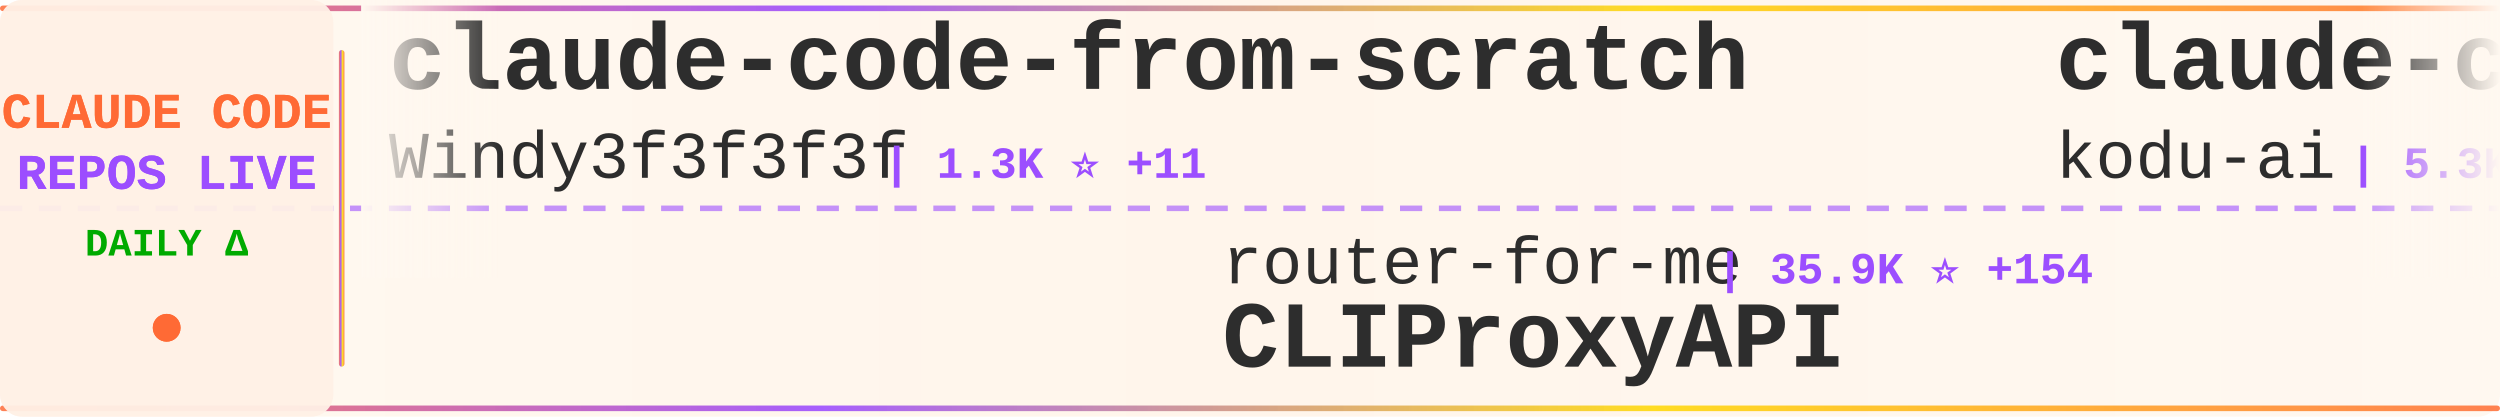
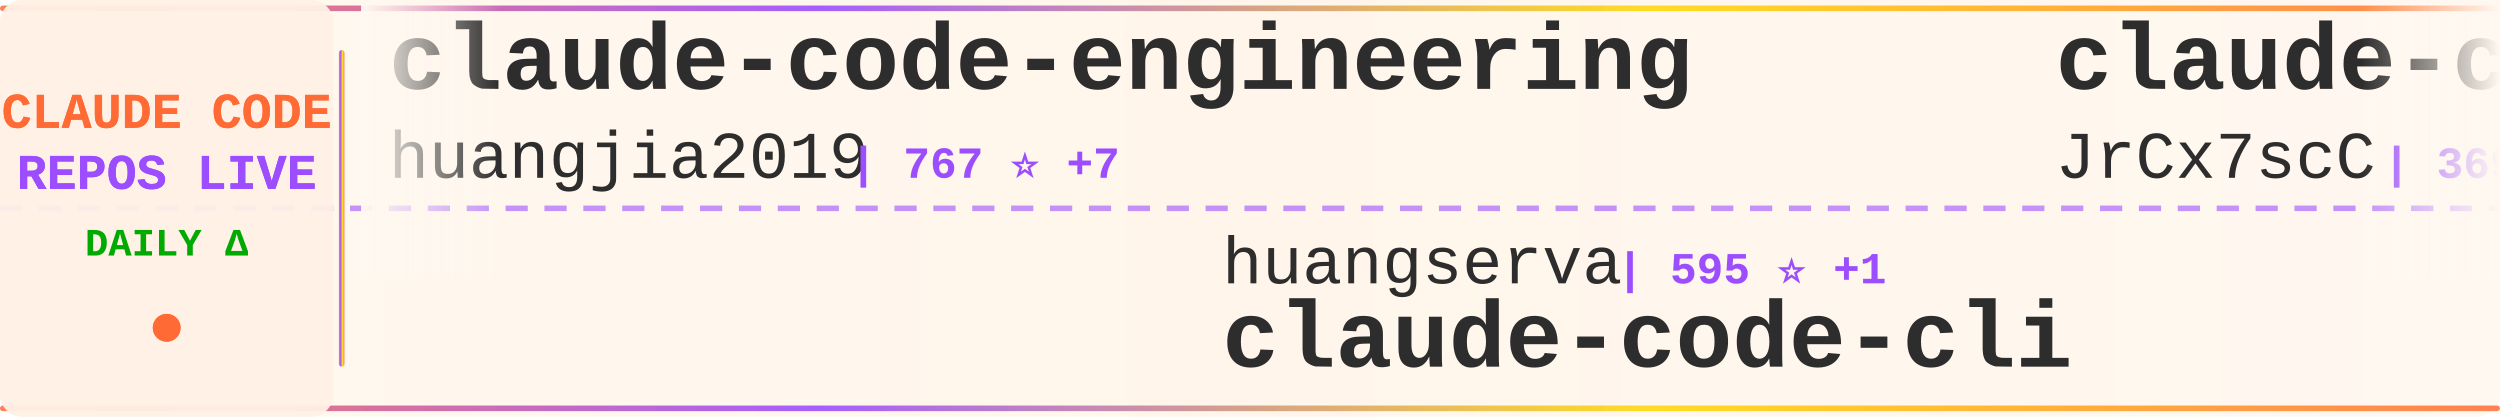
<svg xmlns="http://www.w3.org/2000/svg" width="900" height="150">
  <defs>
    <linearGradient id="tickerBg" x1="0%" y1="0%" x2="100%" y2="0%">
      <stop offset="0%" style="stop-color:#fff8f0;stop-opacity:0.98" />
      <stop offset="50%" style="stop-color:#fff5eb;stop-opacity:1" />
      <stop offset="100%" style="stop-color:#fff8f0;stop-opacity:0.98" />
    </linearGradient>
    <linearGradient id="borderGrad" x1="0%" y1="0%" x2="100%" y2="0%">
      <stop offset="0%" style="stop-color:#FF6B35;stop-opacity:0.85">
        <animate attributeName="stop-opacity" values="0.85;1;0.85" dur="2s" repeatCount="indefinite" />
      </stop>
      <stop offset="33%" style="stop-color:#9C4EFF;stop-opacity:0.9">
        <animate attributeName="stop-opacity" values="0.9;1;0.9" dur="2.2s" repeatCount="indefinite" />
      </stop>
      <stop offset="66%" style="stop-color:#FFD700;stop-opacity:0.85">
        <animate attributeName="stop-opacity" values="0.85;1;0.85" dur="1.8s" repeatCount="indefinite" />
      </stop>
      <stop offset="100%" style="stop-color:#FF6B35;stop-opacity:0.85">
        <animate attributeName="stop-opacity" values="0.85;1;0.85" dur="2s" repeatCount="indefinite" />
      </stop>
    </linearGradient>
    <filter id="textGlow">
      <feGaussianBlur stdDeviation="0.15" result="coloredBlur" />
      <feMerge>
        <feMergeNode in="coloredBlur" />
        <feMergeNode in="SourceGraphic" />
      </feMerge>
    </filter>
    <filter id="metricGlow">
      <feGaussianBlur stdDeviation="0.2" result="coloredBlur" />
      <feMerge>
        <feMergeNode in="coloredBlur" />
        <feMergeNode in="SourceGraphic" />
      </feMerge>
    </filter>
    <linearGradient id="leftFade" x1="0%" y1="0%" x2="100%" y2="0%">
      <stop offset="0%" style="stop-color:#fff8f0;stop-opacity:1" />
      <stop offset="100%" style="stop-color:#fff8f0;stop-opacity:0" />
    </linearGradient>
    <linearGradient id="rightFade" x1="0%" y1="0%" x2="100%" y2="0%">
      <stop offset="0%" style="stop-color:#fff8f0;stop-opacity:0" />
      <stop offset="100%" style="stop-color:#fff8f0;stop-opacity:1" />
    </linearGradient>
  </defs>
  <rect width="900" height="150" fill="url(#tickerBg)" rx="8" />
  <rect x="0" y="2" width="900" height="2" fill="url(#borderGrad)" rx="1" />
  <rect x="0" y="146" width="900" height="2" fill="url(#borderGrad)" rx="1" />
  <line x1="0" y1="75" x2="900" y2="75" stroke="#9C4EFF" stroke-width="2" stroke-dasharray="8 6" opacity="0.6" />
  <rect x="0" y="0" width="120" height="150" fill="#fff0e6" opacity="0.95" rx="8" />
  <text x="60" y="46" font-family="'Courier New', monospace" font-size="18" font-weight="bold" fill="#FF6B35" text-anchor="middle" filter="url(#textGlow)">
    CLAUDE CODE
  </text>
  <text x="60" y="68" font-family="'Courier New', monospace" font-size="18" font-weight="bold" fill="#9C4EFF" text-anchor="middle" filter="url(#textGlow)">
    REPOS LIVE
  </text>
  <text x="60" y="92" font-family="'Courier New', monospace" font-size="14" font-weight="bold" fill="#00aa00" text-anchor="middle">
    DAILY Δ
  </text>
  <circle cx="60" cy="118" r="5" fill="#FF6B35" filter="url(#metricGlow)">
    <animate attributeName="r" values="4;6;4" dur="1.5s" repeatCount="indefinite" />
    <animate attributeName="opacity" values="0.6;1;0.6" dur="1.5s" repeatCount="indefinite" />
  </circle>
  <rect x="122" y="18" width="2" height="114" fill="url(#borderGrad)" rx="1" />
  <clipPath id="tickerClip">
    <rect x="130" y="0" width="770" height="150" />
  </clipPath>
  <g clip-path="url(#tickerClip)">
    <g id="tickerItems">
      <animateTransform attributeName="transform" attributeType="XML" type="translate" from="0 0" to="-3000 0" dur="54s" repeatCount="indefinite" />
      <g transform="translate(0, 0)">
-         <text x="140" y="32" font-family="'Courier New', monospace" font-size="34" font-weight="bold" fill="#2d2d2d">claude-code-from-scratch</text>
-         <text x="140" y="64" font-family="'Courier New', monospace" font-size="24" font-weight="normal" fill="#2d2d2d" opacity="1.0">Windy3f3f3f3f</text>
-         <text x="318" y="64" font-family="'Courier New', monospace" font-size="16" font-weight="bold" fill="#9C4EFF"> | 1.3K ⭐ +11</text>
+         <text x="140" y="32" font-family="'Courier New', monospace" font-size="34" font-weight="bold" fill="#2d2d2d">claude-code-engineering</text>
+         <text x="140" y="64" font-family="'Courier New', monospace" font-size="24" font-weight="normal" fill="#2d2d2d" opacity="1.0">huangjia2019</text>
+         <text x="306" y="64" font-family="'Courier New', monospace" font-size="16" font-weight="bold" fill="#9C4EFF"> | 767 ⭐ +7</text>
      </g>
      <g transform="translate(300, 0)">
-         <text x="140" y="102" font-family="'Courier New', monospace" font-size="24" font-weight="normal" fill="#2d2d2d" opacity="1.0">router-for-me</text>
-         <text x="318" y="102" font-family="'Courier New', monospace" font-size="16" font-weight="bold" fill="#9C4EFF"> | 35.9K ⭐ +154</text>
-         <text x="140" y="132" font-family="'Courier New', monospace" font-size="34" font-weight="bold" fill="#2d2d2d">CLIProxyAPI</text>
+         <text x="140" y="102" font-family="'Courier New', monospace" font-size="24" font-weight="normal" fill="#2d2d2d" opacity="1.0">huangserva</text>
+         <text x="282" y="102" font-family="'Courier New', monospace" font-size="16" font-weight="bold" fill="#9C4EFF"> | 595 ⭐ +1</text>
+         <text x="140" y="132" font-family="'Courier New', monospace" font-size="34" font-weight="bold" fill="#2d2d2d">claude-code-cli</text>
      </g>
      <g transform="translate(600, 0)">
-         <text x="140" y="32" font-family="'Courier New', monospace" font-size="34" font-weight="bold" fill="#2d2d2d">claude-coder</text>
-         <text x="140" y="64" font-family="'Courier New', monospace" font-size="24" font-weight="normal" fill="#2d2d2d" opacity="1.0">kodu-ai</text>
-         <text x="246" y="64" font-family="'Courier New', monospace" font-size="16" font-weight="bold" fill="#9C4EFF"> | 5.3K ⭐</text>
+         <text x="140" y="32" font-family="'Courier New', monospace" font-size="34" font-weight="bold" fill="#2d2d2d">claude-code-source</text>
+         <text x="140" y="64" font-family="'Courier New', monospace" font-size="24" font-weight="normal" fill="#2d2d2d" opacity="1.0">JrCx7scC</text>
+         <text x="258" y="64" font-family="'Courier New', monospace" font-size="16" font-weight="bold" fill="#9C4EFF"> | 369 ⭐</text>
      </g>
      <g transform="translate(900, 0)">
-         <text x="140" y="102" font-family="'Courier New', monospace" font-size="24" font-weight="normal" fill="#2d2d2d" opacity="1.0">jeremylongshore</text>
-         <text x="342" y="102" font-family="'Courier New', monospace" font-size="16" font-weight="bold" fill="#9C4EFF"> | 2.3K ⭐ +5</text>
-         <text x="140" y="132" font-family="'Courier New', monospace" font-size="34" font-weight="bold" fill="#2d2d2d">claude-code-plugins-plus...</text>
+         <text x="140" y="102" font-family="'Courier New', monospace" font-size="24" font-weight="normal" fill="#2d2d2d" opacity="1.0">1rgs</text>
+         <text x="210" y="102" font-family="'Courier New', monospace" font-size="16" font-weight="bold" fill="#9C4EFF"> | 3.6K ⭐</text>
+         <text x="140" y="132" font-family="'Courier New', monospace" font-size="34" font-weight="bold" fill="#2d2d2d">claude-code-proxy</text>
      </g>
      <g transform="translate(1200, 0)">
+         <text x="140" y="32" font-family="'Courier New', monospace" font-size="34" font-weight="bold" fill="#2d2d2d">claude-code-security-rev...</text>
+         <text x="140" y="64" font-family="'Courier New', monospace" font-size="24" font-weight="normal" fill="#2d2d2d" opacity="1.0">anthropics</text>
+         <text x="282" y="64" font-family="'Courier New', monospace" font-size="16" font-weight="bold" fill="#9C4EFF"> | 4.9K ⭐ +12</text>
+       </g>
+       <g transform="translate(1500, 0)">
+         <text x="140" y="102" font-family="'Courier New', monospace" font-size="24" font-weight="normal" fill="#2d2d2d" opacity="1.0">chauncygu</text>
+         <text x="270" y="102" font-family="'Courier New', monospace" font-size="16" font-weight="bold" fill="#9C4EFF"> | 2.6K ⭐ +7</text>
+         <text x="140" y="132" font-family="'Courier New', monospace" font-size="34" font-weight="bold" fill="#2d2d2d">collection-claude-code-s...</text>
+       </g>
+       <g transform="translate(1800, 0)">
        <text x="140" y="32" font-family="'Courier New', monospace" font-size="34" font-weight="bold" fill="#2d2d2d">Claude-code</text>
        <text x="140" y="64" font-family="'Courier New', monospace" font-size="24" font-weight="normal" fill="#2d2d2d" opacity="1.0">zstmfhy</text>
        <text x="246" y="64" font-family="'Courier New', monospace" font-size="16" font-weight="bold" fill="#9C4EFF"> | 190 ⭐</text>
      </g>
-       <g transform="translate(1500, 0)">
-         <text x="140" y="102" font-family="'Courier New', monospace" font-size="24" font-weight="normal" fill="#2d2d2d" opacity="1.0">wanshuiyin</text>
-         <text x="282" y="102" font-family="'Courier New', monospace" font-size="16" font-weight="bold" fill="#9C4EFF"> | 11.3K ⭐ +87</text>
-         <text x="140" y="132" font-family="'Courier New', monospace" font-size="34" font-weight="bold" fill="#2d2d2d">Auto-claude-code-researc...</text>
-       </g>
-       <g transform="translate(1800, 0)">
-         <text x="140" y="32" font-family="'Courier New', monospace" font-size="34" font-weight="bold" fill="#2d2d2d">claude-code-base-action</text>
-         <text x="140" y="64" font-family="'Courier New', monospace" font-size="24" font-weight="normal" fill="#2d2d2d" opacity="1.0">anthropics</text>
-         <text x="282" y="64" font-family="'Courier New', monospace" font-size="16" font-weight="bold" fill="#9C4EFF"> | 861 ⭐ +3</text>
-       </g>
      <g transform="translate(2100, 0)">
-         <text x="140" y="102" font-family="'Courier New', monospace" font-size="24" font-weight="normal" fill="#2d2d2d" opacity="1.0">LING71671</text>
-         <text x="270" y="102" font-family="'Courier New', monospace" font-size="16" font-weight="bold" fill="#9C4EFF"> | 874 ⭐</text>
-         <text x="140" y="132" font-family="'Courier New', monospace" font-size="34" font-weight="bold" fill="#2d2d2d">Open-ClaudeCode</text>
+         <text x="140" y="102" font-family="'Courier New', monospace" font-size="24" font-weight="normal" fill="#2d2d2d" opacity="1.0">rohitg00</text>
+         <text x="258" y="102" font-family="'Courier New', monospace" font-size="16" font-weight="bold" fill="#9C4EFF"> | 1.9K ⭐ +6</text>
+         <text x="140" y="132" font-family="'Courier New', monospace" font-size="34" font-weight="bold" fill="#2d2d2d">awesome-claude-code-tool...</text>
      </g>
      <g transform="translate(2400, 0)">
-         <text x="140" y="32" font-family="'Courier New', monospace" font-size="34" font-weight="bold" fill="#2d2d2d">claude-code-harness</text>
-         <text x="140" y="64" font-family="'Courier New', monospace" font-size="24" font-weight="normal" fill="#2d2d2d" opacity="1.0">Chachamaru127</text>
-         <text x="318" y="64" font-family="'Courier New', monospace" font-size="16" font-weight="bold" fill="#9C4EFF"> | 2.6K ⭐ +61</text>
+         <text x="140" y="32" font-family="'Courier New', monospace" font-size="34" font-weight="bold" fill="#2d2d2d">ECC</text>
+         <text x="140" y="64" font-family="'Courier New', monospace" font-size="24" font-weight="normal" fill="#2d2d2d" opacity="1.0">affaan-m</text>
+         <text x="258" y="64" font-family="'Courier New', monospace" font-size="16" font-weight="bold" fill="#9C4EFF"> | 205.7K ⭐ +1.9K</text>
      </g>
      <g transform="translate(2700, 0)">
-         <text x="140" y="102" font-family="'Courier New', monospace" font-size="24" font-weight="normal" fill="#2d2d2d" opacity="1.0">luongnv89</text>
-         <text x="270" y="102" font-family="'Courier New', monospace" font-size="16" font-weight="bold" fill="#9C4EFF"> | 34.9K ⭐ +76</text>
-         <text x="140" y="132" font-family="'Courier New', monospace" font-size="34" font-weight="bold" fill="#2d2d2d">claude-howto</text>
+         <text x="140" y="102" font-family="'Courier New', monospace" font-size="24" font-weight="normal" fill="#2d2d2d" opacity="1.0">catlog22</text>
+         <text x="258" y="102" font-family="'Courier New', monospace" font-size="16" font-weight="bold" fill="#9C4EFF"> | 2.1K ⭐ +4</text>
+         <text x="140" y="132" font-family="'Courier New', monospace" font-size="34" font-weight="bold" fill="#2d2d2d">Claude-Code-Workflow</text>
      </g>
      <g transform="translate(3000, 0)">
-         <text x="140" y="32" font-family="'Courier New', monospace" font-size="34" font-weight="bold" fill="#2d2d2d">claude-code-from-scratch</text>
-         <text x="140" y="64" font-family="'Courier New', monospace" font-size="24" font-weight="normal" fill="#2d2d2d" opacity="1.0">Windy3f3f3f3f</text>
-         <text x="318" y="64" font-family="'Courier New', monospace" font-size="16" font-weight="bold" fill="#9C4EFF"> | 1.3K ⭐ +11</text>
+         <text x="140" y="32" font-family="'Courier New', monospace" font-size="34" font-weight="bold" fill="#2d2d2d">claude-code-engineering</text>
+         <text x="140" y="64" font-family="'Courier New', monospace" font-size="24" font-weight="normal" fill="#2d2d2d" opacity="1.0">huangjia2019</text>
+         <text x="306" y="64" font-family="'Courier New', monospace" font-size="16" font-weight="bold" fill="#9C4EFF"> | 767 ⭐ +7</text>
      </g>
      <g transform="translate(3300, 0)">
-         <text x="140" y="102" font-family="'Courier New', monospace" font-size="24" font-weight="normal" fill="#2d2d2d" opacity="1.0">router-for-me</text>
-         <text x="318" y="102" font-family="'Courier New', monospace" font-size="16" font-weight="bold" fill="#9C4EFF"> | 35.9K ⭐ +154</text>
-         <text x="140" y="132" font-family="'Courier New', monospace" font-size="34" font-weight="bold" fill="#2d2d2d">CLIProxyAPI</text>
+         <text x="140" y="102" font-family="'Courier New', monospace" font-size="24" font-weight="normal" fill="#2d2d2d" opacity="1.0">huangserva</text>
+         <text x="282" y="102" font-family="'Courier New', monospace" font-size="16" font-weight="bold" fill="#9C4EFF"> | 595 ⭐ +1</text>
+         <text x="140" y="132" font-family="'Courier New', monospace" font-size="34" font-weight="bold" fill="#2d2d2d">claude-code-cli</text>
      </g>
      <g transform="translate(3600, 0)">
-         <text x="140" y="32" font-family="'Courier New', monospace" font-size="34" font-weight="bold" fill="#2d2d2d">claude-coder</text>
-         <text x="140" y="64" font-family="'Courier New', monospace" font-size="24" font-weight="normal" fill="#2d2d2d" opacity="1.0">kodu-ai</text>
-         <text x="246" y="64" font-family="'Courier New', monospace" font-size="16" font-weight="bold" fill="#9C4EFF"> | 5.3K ⭐</text>
+         <text x="140" y="32" font-family="'Courier New', monospace" font-size="34" font-weight="bold" fill="#2d2d2d">claude-code-source</text>
+         <text x="140" y="64" font-family="'Courier New', monospace" font-size="24" font-weight="normal" fill="#2d2d2d" opacity="1.0">JrCx7scC</text>
+         <text x="258" y="64" font-family="'Courier New', monospace" font-size="16" font-weight="bold" fill="#9C4EFF"> | 369 ⭐</text>
      </g>
      <g transform="translate(3900, 0)">
-         <text x="140" y="102" font-family="'Courier New', monospace" font-size="24" font-weight="normal" fill="#2d2d2d" opacity="1.0">jeremylongshore</text>
-         <text x="342" y="102" font-family="'Courier New', monospace" font-size="16" font-weight="bold" fill="#9C4EFF"> | 2.3K ⭐ +5</text>
-         <text x="140" y="132" font-family="'Courier New', monospace" font-size="34" font-weight="bold" fill="#2d2d2d">claude-code-plugins-plus...</text>
+         <text x="140" y="102" font-family="'Courier New', monospace" font-size="24" font-weight="normal" fill="#2d2d2d" opacity="1.0">1rgs</text>
+         <text x="210" y="102" font-family="'Courier New', monospace" font-size="16" font-weight="bold" fill="#9C4EFF"> | 3.6K ⭐</text>
+         <text x="140" y="132" font-family="'Courier New', monospace" font-size="34" font-weight="bold" fill="#2d2d2d">claude-code-proxy</text>
      </g>
    </g>
  </g>
  <rect x="130" y="0" width="50" height="100" fill="url(#leftFade)" />
  <rect x="850" y="0" width="50" height="100" fill="url(#rightFade)" />
</svg>
